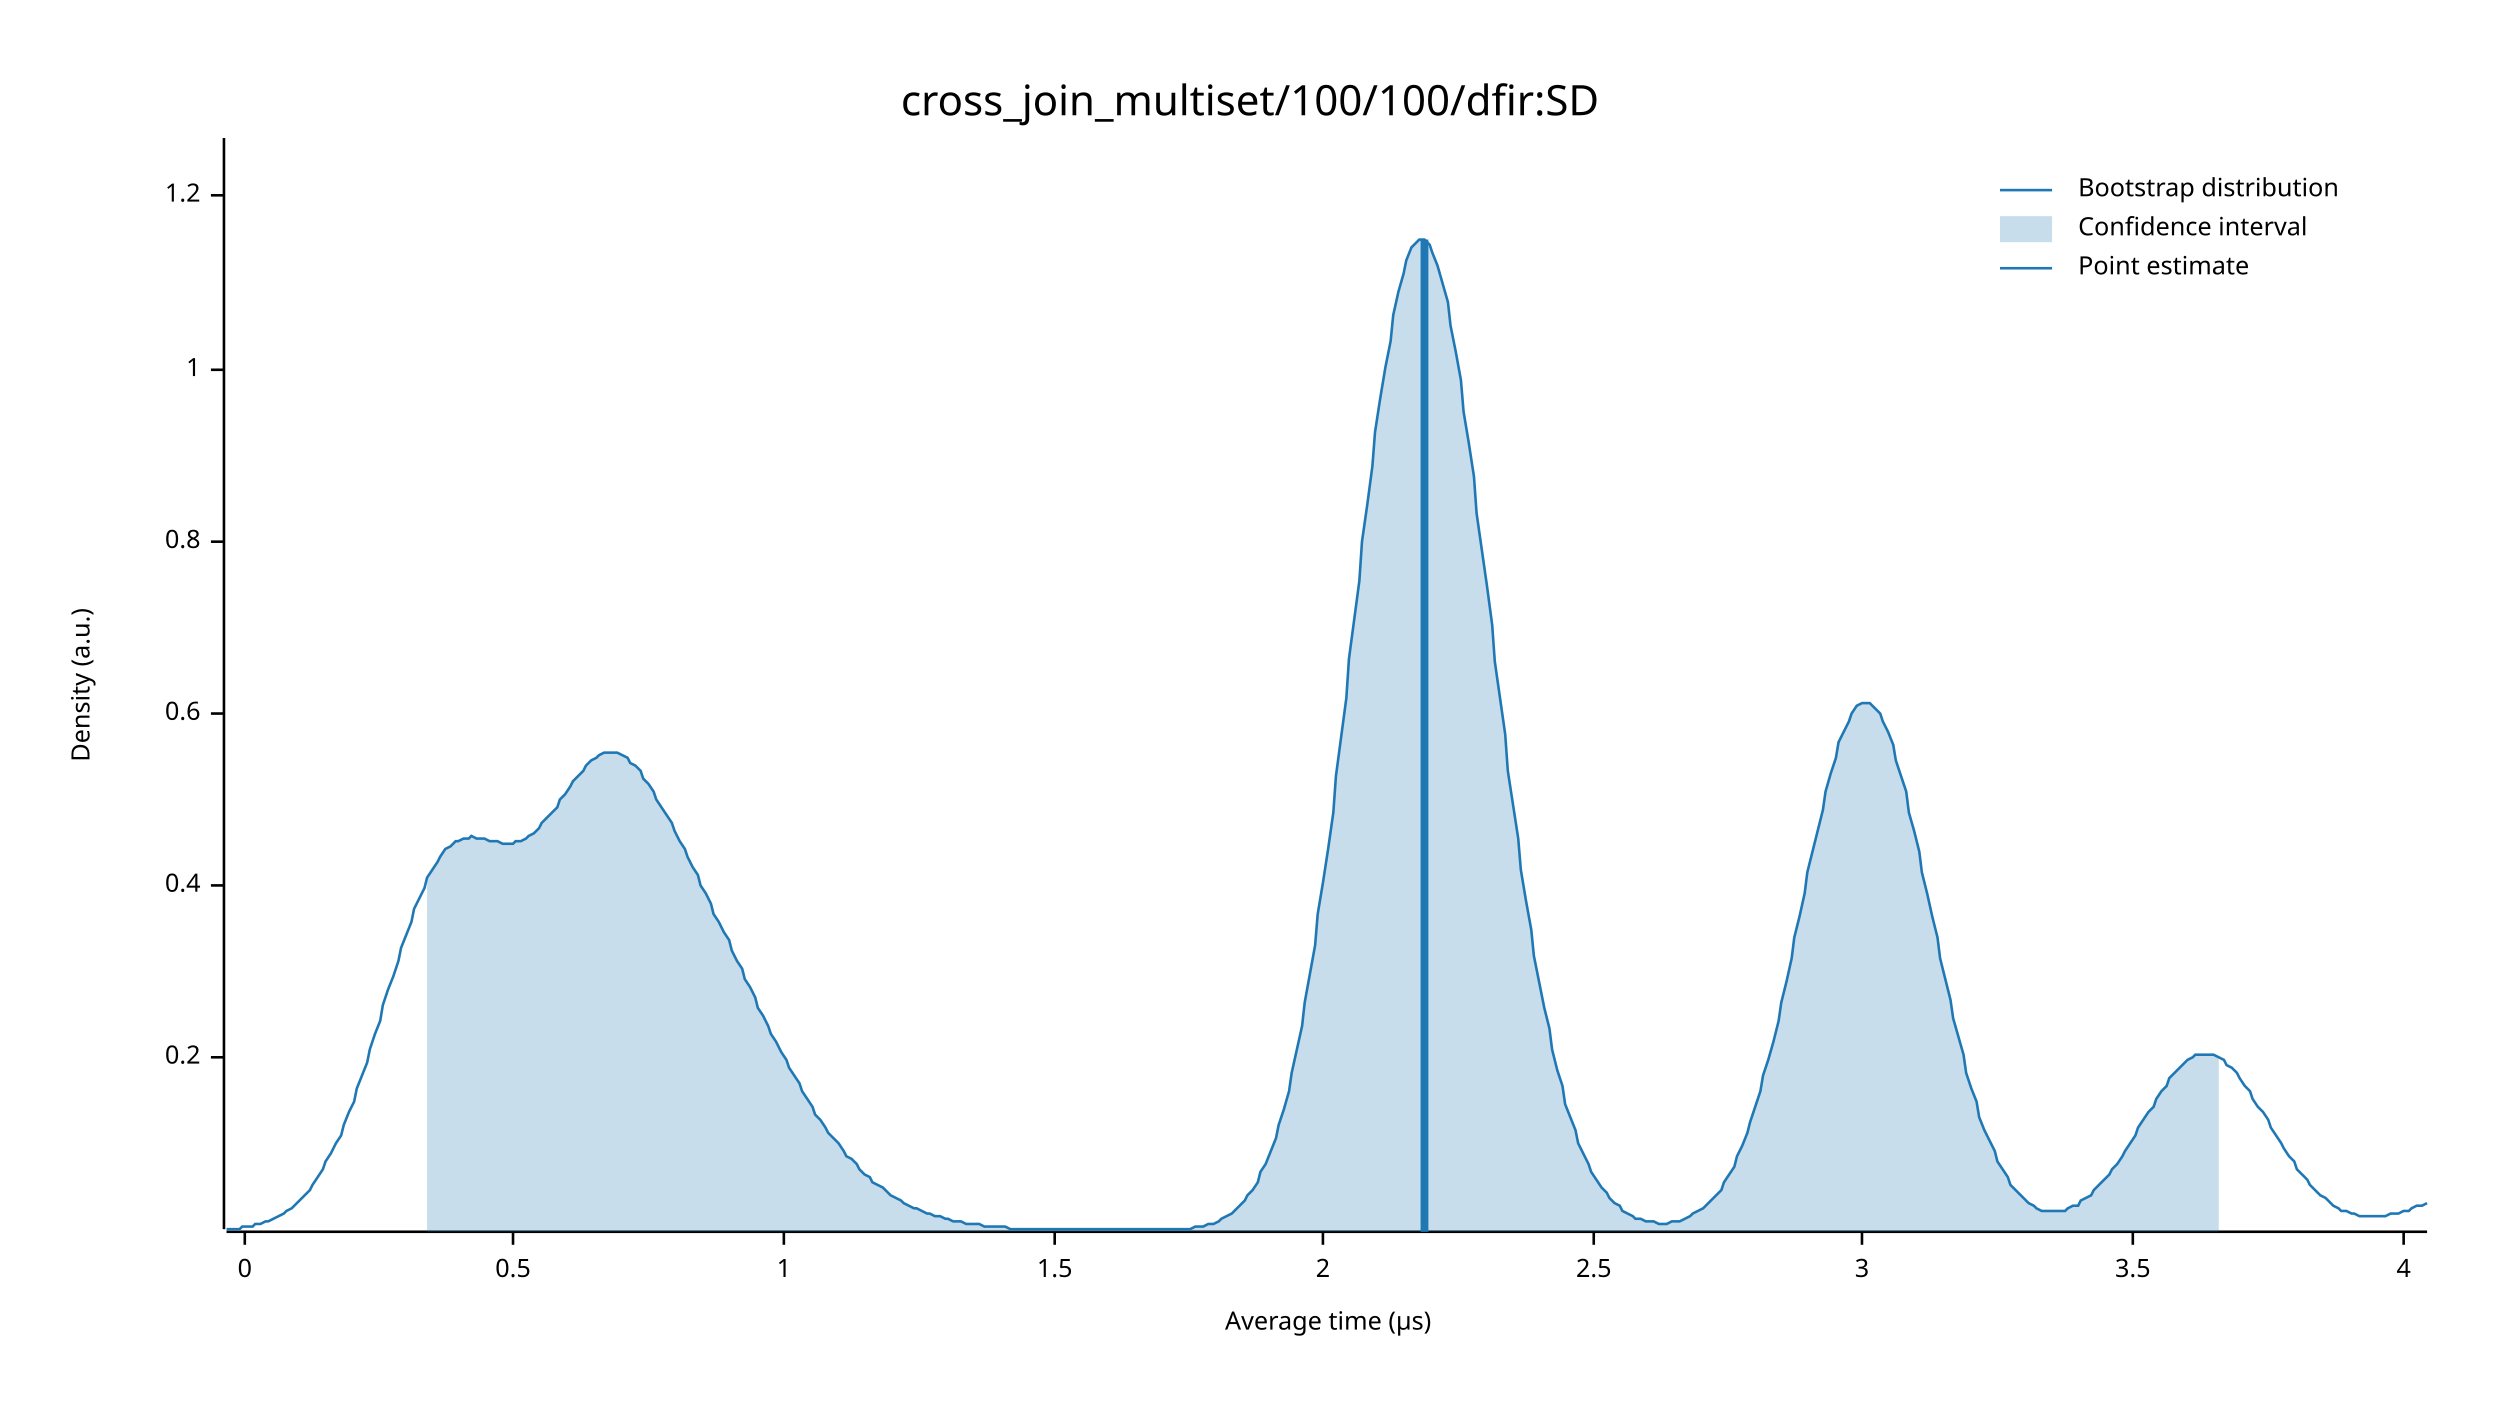
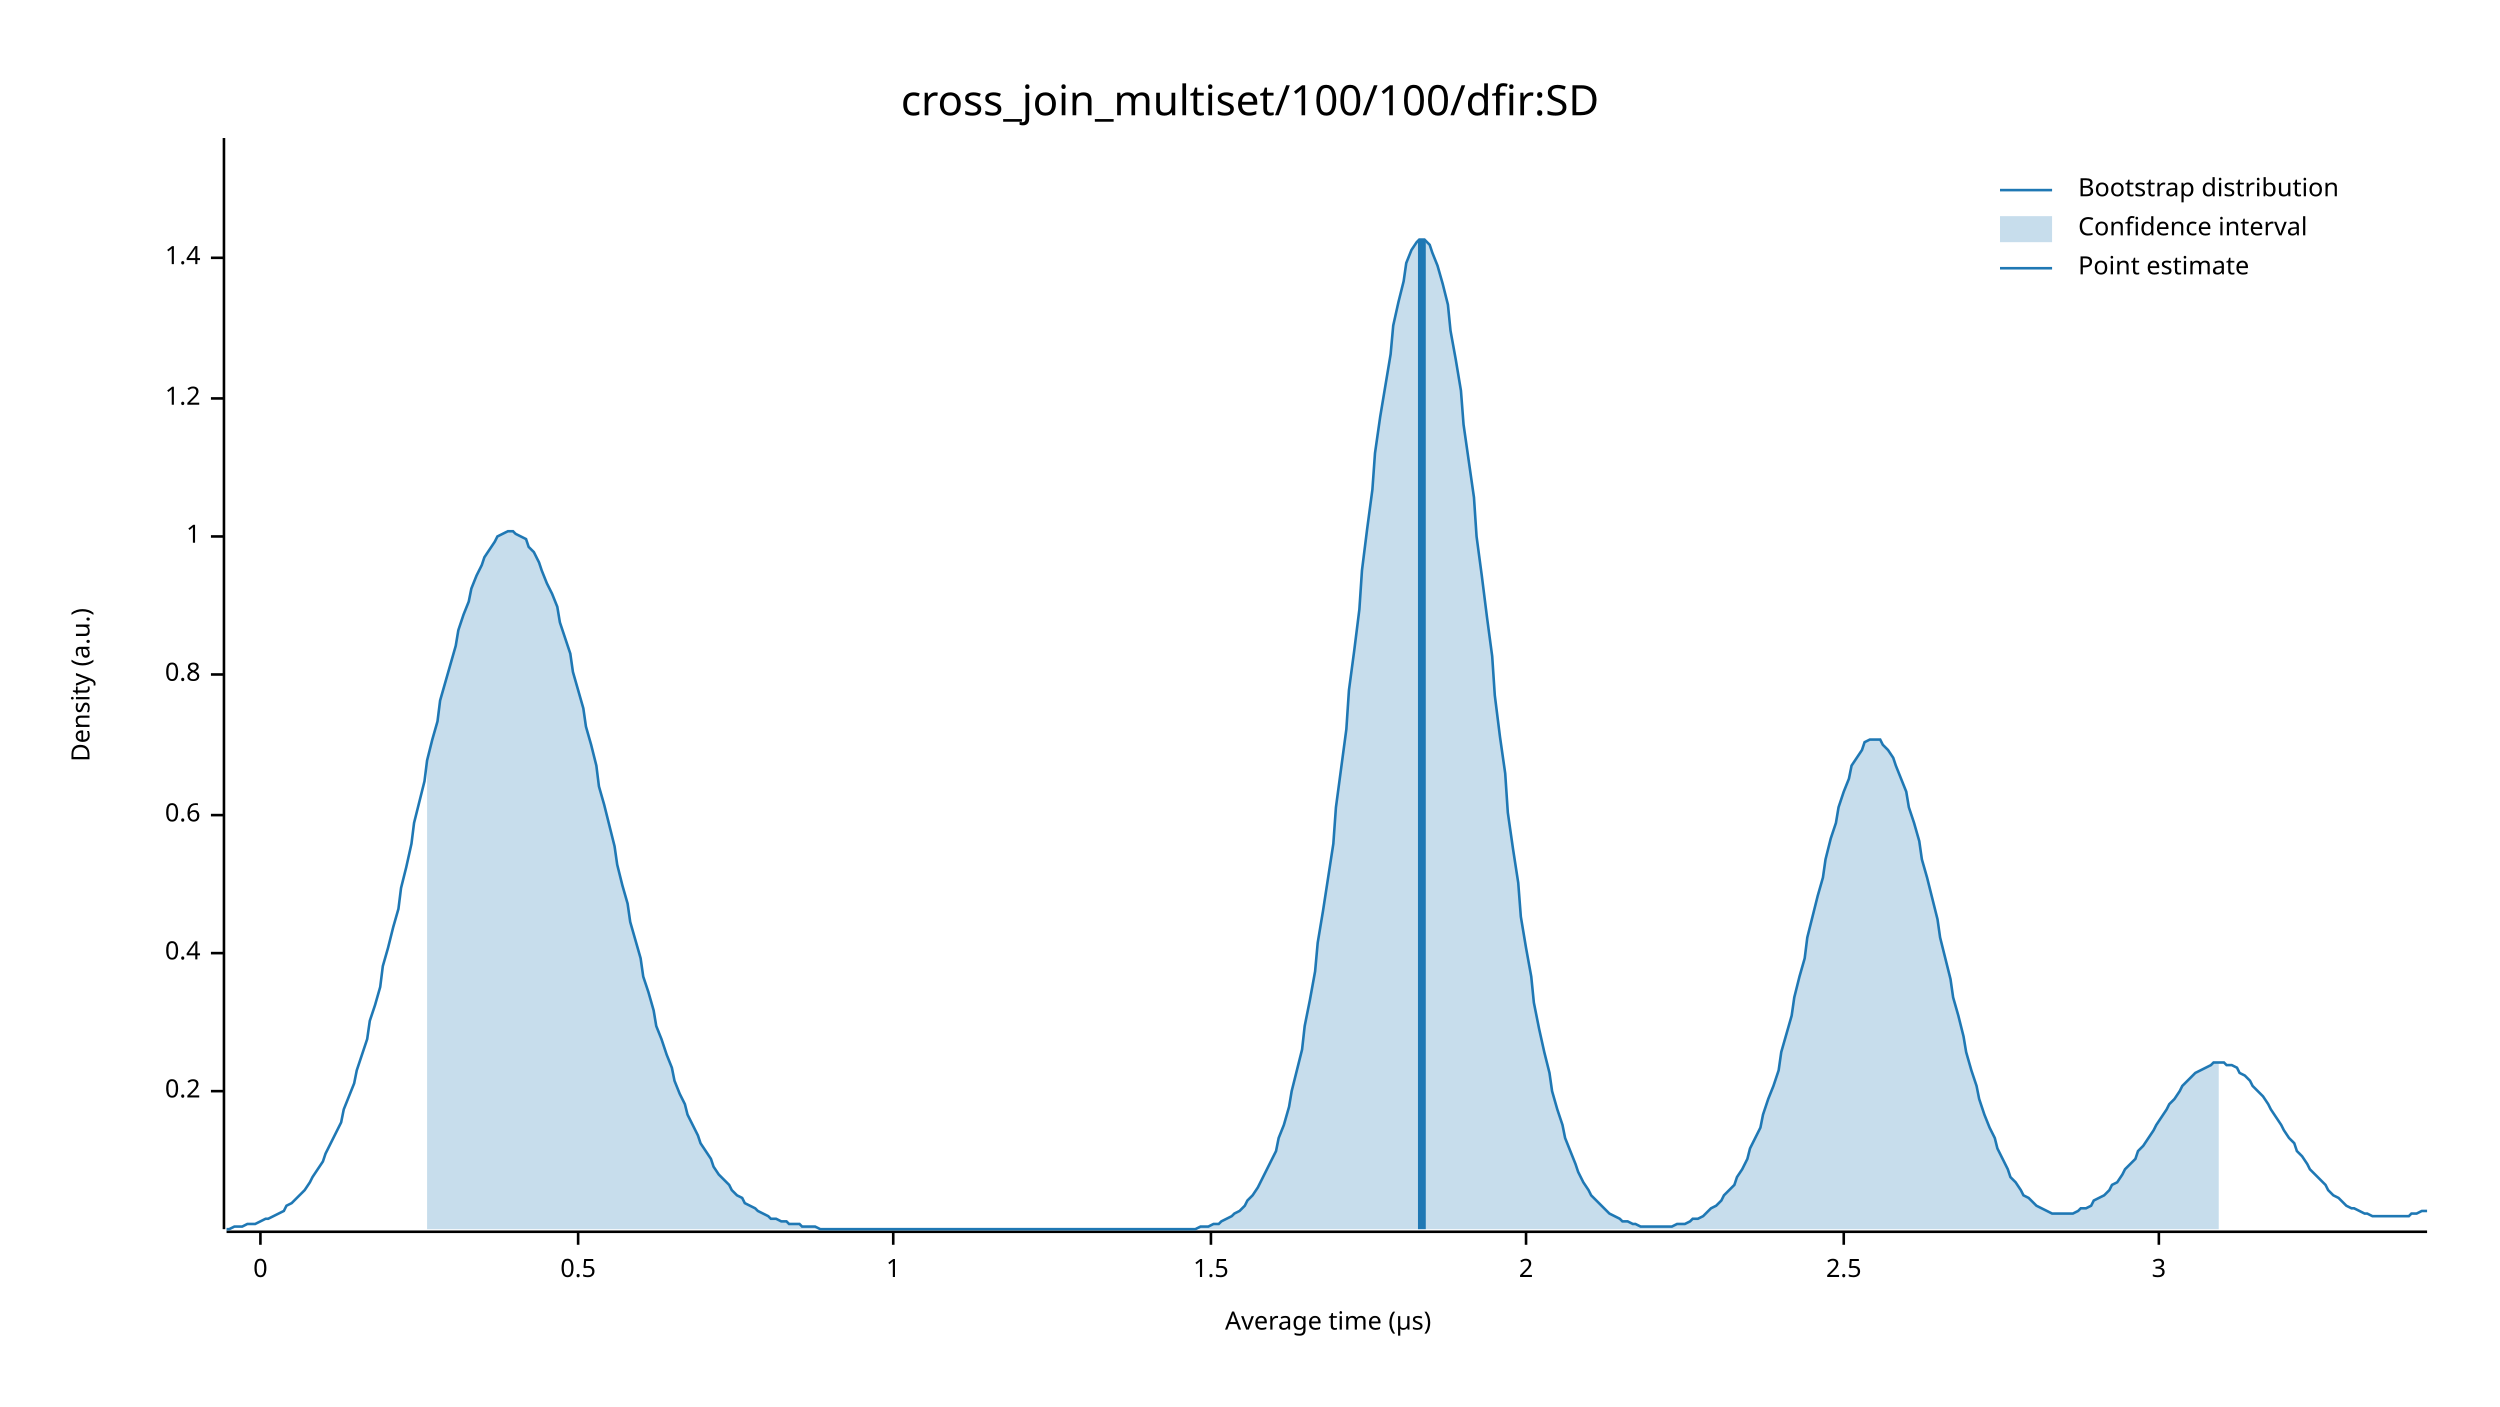
<svg xmlns="http://www.w3.org/2000/svg" width="960" height="540" viewBox="0 0 960 540">
  <text x="480" y="32" dy="0.76em" text-anchor="middle" font-family="sans-serif" font-size="16.129" opacity="1" fill="#000000">
cross_join_multiset/100/100/dfir:SD
</text>
  <text x="27" y="263" dy="0.76em" text-anchor="middle" font-family="sans-serif" font-size="9.677" opacity="1" fill="#000000" transform="rotate(270, 27, 263)">
Density (a.u.)
</text>
  <text x="510" y="513" dy="-0.5ex" text-anchor="middle" font-family="sans-serif" font-size="9.677" opacity="1" fill="#000000">
Average time (µs)
</text>
  <polyline fill="none" opacity="1" stroke="#000000" stroke-width="1" points="86,53 86,472 " />
-   <text x="77" y="406" dy="0.5ex" text-anchor="end" font-family="sans-serif" font-size="9.677" opacity="1" fill="#000000">
+   <text x="77" y="419" dy="0.5ex" text-anchor="end" font-family="sans-serif" font-size="9.677" opacity="1" fill="#000000">
0.2
</text>
-   <polyline fill="none" opacity="1" stroke="#000000" stroke-width="1" points="81,406 86,406 " />
-   <text x="77" y="340" dy="0.5ex" text-anchor="end" font-family="sans-serif" font-size="9.677" opacity="1" fill="#000000">
+   <polyline fill="none" opacity="1" stroke="#000000" stroke-width="1" points="81,419 86,419 " />
+   <text x="77" y="366" dy="0.5ex" text-anchor="end" font-family="sans-serif" font-size="9.677" opacity="1" fill="#000000">
0.4
</text>
-   <polyline fill="none" opacity="1" stroke="#000000" stroke-width="1" points="81,340 86,340 " />
-   <text x="77" y="274" dy="0.5ex" text-anchor="end" font-family="sans-serif" font-size="9.677" opacity="1" fill="#000000">
+   <polyline fill="none" opacity="1" stroke="#000000" stroke-width="1" points="81,366 86,366 " />
+   <text x="77" y="313" dy="0.5ex" text-anchor="end" font-family="sans-serif" font-size="9.677" opacity="1" fill="#000000">
0.6
</text>
-   <polyline fill="none" opacity="1" stroke="#000000" stroke-width="1" points="81,274 86,274 " />
-   <text x="77" y="208" dy="0.5ex" text-anchor="end" font-family="sans-serif" font-size="9.677" opacity="1" fill="#000000">
+   <polyline fill="none" opacity="1" stroke="#000000" stroke-width="1" points="81,313 86,313 " />
+   <text x="77" y="259" dy="0.5ex" text-anchor="end" font-family="sans-serif" font-size="9.677" opacity="1" fill="#000000">
0.8
</text>
-   <polyline fill="none" opacity="1" stroke="#000000" stroke-width="1" points="81,208 86,208 " />
-   <text x="77" y="142" dy="0.5ex" text-anchor="end" font-family="sans-serif" font-size="9.677" opacity="1" fill="#000000">
+   <polyline fill="none" opacity="1" stroke="#000000" stroke-width="1" points="81,259 86,259 " />
+   <text x="77" y="206" dy="0.5ex" text-anchor="end" font-family="sans-serif" font-size="9.677" opacity="1" fill="#000000">
1
</text>
-   <polyline fill="none" opacity="1" stroke="#000000" stroke-width="1" points="81,142 86,142 " />
-   <text x="77" y="75" dy="0.5ex" text-anchor="end" font-family="sans-serif" font-size="9.677" opacity="1" fill="#000000">
+   <polyline fill="none" opacity="1" stroke="#000000" stroke-width="1" points="81,206 86,206 " />
+   <text x="77" y="153" dy="0.5ex" text-anchor="end" font-family="sans-serif" font-size="9.677" opacity="1" fill="#000000">
1.2
</text>
-   <polyline fill="none" opacity="1" stroke="#000000" stroke-width="1" points="81,75 86,75 " />
+   <polyline fill="none" opacity="1" stroke="#000000" stroke-width="1" points="81,153 86,153 " />
+   <text x="77" y="99" dy="0.5ex" text-anchor="end" font-family="sans-serif" font-size="9.677" opacity="1" fill="#000000">
+ 1.4
+ </text>
+   <polyline fill="none" opacity="1" stroke="#000000" stroke-width="1" points="81,99 86,99 " />
  <polyline fill="none" opacity="1" stroke="#000000" stroke-width="1" points="87,473 932,473 " />
-   <text x="94" y="483" dy="0.76em" text-anchor="middle" font-family="sans-serif" font-size="9.677" opacity="1" fill="#000000">
+   <text x="100" y="483" dy="0.76em" text-anchor="middle" font-family="sans-serif" font-size="9.677" opacity="1" fill="#000000">
0
</text>
-   <polyline fill="none" opacity="1" stroke="#000000" stroke-width="1" points="94,473 94,478 " />
-   <text x="197" y="483" dy="0.76em" text-anchor="middle" font-family="sans-serif" font-size="9.677" opacity="1" fill="#000000">
+   <polyline fill="none" opacity="1" stroke="#000000" stroke-width="1" points="100,473 100,478 " />
+   <text x="222" y="483" dy="0.76em" text-anchor="middle" font-family="sans-serif" font-size="9.677" opacity="1" fill="#000000">
0.5
</text>
-   <polyline fill="none" opacity="1" stroke="#000000" stroke-width="1" points="197,473 197,478 " />
-   <text x="301" y="483" dy="0.76em" text-anchor="middle" font-family="sans-serif" font-size="9.677" opacity="1" fill="#000000">
+   <polyline fill="none" opacity="1" stroke="#000000" stroke-width="1" points="222,473 222,478 " />
+   <text x="343" y="483" dy="0.76em" text-anchor="middle" font-family="sans-serif" font-size="9.677" opacity="1" fill="#000000">
1
</text>
-   <polyline fill="none" opacity="1" stroke="#000000" stroke-width="1" points="301,473 301,478 " />
-   <text x="405" y="483" dy="0.76em" text-anchor="middle" font-family="sans-serif" font-size="9.677" opacity="1" fill="#000000">
+   <polyline fill="none" opacity="1" stroke="#000000" stroke-width="1" points="343,473 343,478 " />
+   <text x="465" y="483" dy="0.76em" text-anchor="middle" font-family="sans-serif" font-size="9.677" opacity="1" fill="#000000">
1.5
</text>
-   <polyline fill="none" opacity="1" stroke="#000000" stroke-width="1" points="405,473 405,478 " />
-   <text x="508" y="483" dy="0.76em" text-anchor="middle" font-family="sans-serif" font-size="9.677" opacity="1" fill="#000000">
+   <polyline fill="none" opacity="1" stroke="#000000" stroke-width="1" points="465,473 465,478 " />
+   <text x="586" y="483" dy="0.76em" text-anchor="middle" font-family="sans-serif" font-size="9.677" opacity="1" fill="#000000">
2
</text>
-   <polyline fill="none" opacity="1" stroke="#000000" stroke-width="1" points="508,473 508,478 " />
-   <text x="612" y="483" dy="0.76em" text-anchor="middle" font-family="sans-serif" font-size="9.677" opacity="1" fill="#000000">
+   <polyline fill="none" opacity="1" stroke="#000000" stroke-width="1" points="586,473 586,478 " />
+   <text x="708" y="483" dy="0.76em" text-anchor="middle" font-family="sans-serif" font-size="9.677" opacity="1" fill="#000000">
2.5
</text>
-   <polyline fill="none" opacity="1" stroke="#000000" stroke-width="1" points="612,473 612,478 " />
-   <text x="715" y="483" dy="0.76em" text-anchor="middle" font-family="sans-serif" font-size="9.677" opacity="1" fill="#000000">
+   <polyline fill="none" opacity="1" stroke="#000000" stroke-width="1" points="708,473 708,478 " />
+   <text x="829" y="483" dy="0.76em" text-anchor="middle" font-family="sans-serif" font-size="9.677" opacity="1" fill="#000000">
3
</text>
-   <polyline fill="none" opacity="1" stroke="#000000" stroke-width="1" points="715,473 715,478 " />
-   <text x="819" y="483" dy="0.76em" text-anchor="middle" font-family="sans-serif" font-size="9.677" opacity="1" fill="#000000">
- 3.5
- </text>
-   <polyline fill="none" opacity="1" stroke="#000000" stroke-width="1" points="819,473 819,478 " />
-   <text x="923" y="483" dy="0.76em" text-anchor="middle" font-family="sans-serif" font-size="9.677" opacity="1" fill="#000000">
- 4
- </text>
-   <polyline fill="none" opacity="1" stroke="#000000" stroke-width="1" points="923,473 923,478 " />
-   <polyline fill="none" opacity="1" stroke="#1F78B4" stroke-width="1" points="87,472 88,472 90,472 92,472 93,471 95,471 97,471 98,470 100,470 102,469 103,469 105,468 107,467 109,466 110,465 112,464 114,462 115,461 117,459 119,457 120,455 122,452 124,449 125,446 127,443 129,439 131,436 132,432 134,427 136,423 137,418 139,413 141,408 142,403 144,397 146,392 147,386 149,380 151,375 153,369 154,364 156,359 158,354 159,349 161,345 163,341 164,337 166,334 168,331 169,329 171,326 173,325 175,323 176,323 178,322 180,322 181,321 183,322 185,322 186,322 188,323 190,323 191,323 193,324 195,324 197,324 198,323 200,323 202,322 203,321 205,320 207,318 208,316 210,314 212,312 214,310 215,307 217,305 219,302 220,300 222,298 224,296 225,294 227,292 229,291 230,290 232,289 234,289 236,289 237,289 239,290 241,291 242,293 244,294 246,296 247,299 249,301 251,304 252,307 254,310 256,313 258,316 259,319 261,323 263,326 264,329 266,333 268,336 269,340 271,343 273,347 274,351 276,354 278,358 280,361 281,365 283,369 285,372 286,376 288,379 290,383 291,387 293,390 295,394 296,397 298,400 300,404 302,407 303,410 305,413 307,416 308,419 310,422 312,425 313,428 315,430 317,433 318,435 320,437 322,439 324,442 325,444 327,445 329,447 330,449 332,451 334,452 335,454 337,455 339,456 341,458 342,459 344,460 346,461 347,462 349,463 351,464 352,464 354,465 356,466 357,466 359,467 361,467 363,468 364,468 366,469 368,469 369,469 371,470 373,470 374,470 376,470 378,471 379,471 381,471 383,471 385,471 386,471 388,472 390,472 391,472 393,472 395,472 396,472 398,472 400,472 401,472 403,472 405,472 407,472 408,472 410,472 412,472 413,472 415,472 417,472 418,472 420,472 422,472 423,472 425,472 427,472 429,472 430,472 432,472 434,472 435,472 437,472 439,472 440,472 442,472 444,472 445,472 447,472 449,472 451,472 452,472 454,472 456,472 457,472 459,471 461,471 462,471 464,470 466,470 468,469 469,468 471,467 473,466 474,465 476,463 478,461 479,459 481,457 483,454 484,450 486,447 488,442 490,437 491,432 493,426 495,419 496,412 498,403 500,394 501,385 503,374 505,363 506,351 508,339 510,326 512,312 513,298 515,283 517,268 518,253 520,238 522,223 523,208 525,194 527,179 528,166 530,153 532,141 534,131 535,121 537,112 539,105 540,100 542,95 544,93 545,92 547,92 549,94 550,97 552,102 554,109 556,116 557,125 559,135 561,146 562,158 564,170 566,183 567,197 569,211 571,225 573,240 574,254 576,268 578,282 579,296 581,309 583,322 584,334 586,346 588,357 589,367 591,377 593,387 595,395 596,403 598,411 600,417 601,424 603,429 605,434 606,439 608,443 610,447 611,450 613,453 615,456 617,458 618,460 620,462 622,463 623,465 625,466 627,467 628,468 630,468 632,469 633,469 635,469 637,470 639,470 640,470 642,469 644,469 645,469 647,468 649,467 650,466 652,465 654,464 655,463 657,461 659,459 661,457 662,454 664,451 666,448 667,444 669,440 671,435 672,431 674,425 676,419 677,413 679,407 681,400 683,392 684,385 686,377 688,368 689,360 691,352 693,343 694,335 696,327 698,319 700,311 701,304 703,297 705,291 706,285 708,281 710,277 711,274 713,271 715,270 716,270 718,270 720,272 722,274 723,277 725,281 727,286 728,292 730,298 732,304 733,312 735,319 737,327 738,335 740,343 742,352 744,360 745,368 747,376 749,384 750,391 752,398 754,405 755,412 757,418 759,423 760,429 762,434 764,438 766,442 767,446 769,449 771,452 772,455 774,457 776,459 777,460 779,462 781,463 782,464 784,465 786,465 788,465 789,465 791,465 793,465 794,464 796,463 798,463 799,461 801,460 803,459 804,457 806,455 808,453 810,451 811,449 813,447 815,444 816,442 818,439 820,436 821,433 823,430 825,427 827,425 828,422 830,419 832,417 833,414 835,412 837,410 838,409 840,407 842,406 843,405 845,405 847,405 849,405 850,405 852,406 854,407 855,409 857,410 859,412 860,414 862,417 864,419 865,422 867,425 869,427 871,430 872,433 874,436 876,439 877,441 879,444 881,446 882,449 884,451 886,453 887,455 889,457 891,459 893,460 894,461 896,463 898,464 899,465 901,465 903,466 904,466 906,467 908,467 909,467 911,467 913,467 915,467 916,467 918,466 920,466 921,466 923,465 925,465 926,464 928,463 930,463 932,462 " />
-   <polygon opacity="0.25" fill="#1F78B4" points="164,337 166,334 168,331 169,329 171,326 173,325 175,323 176,323 178,322 180,322 181,321 183,322 185,322 186,322 188,323 190,323 191,323 193,324 195,324 197,324 198,323 200,323 202,322 203,321 205,320 207,318 208,316 210,314 212,312 214,310 215,307 217,305 219,302 220,300 222,298 224,296 225,294 227,292 229,291 230,290 232,289 234,289 236,289 237,289 239,290 241,291 242,293 244,294 246,296 247,299 249,301 251,304 252,307 254,310 256,313 258,316 259,319 261,323 263,326 264,329 266,333 268,336 269,340 271,343 273,347 274,351 276,354 278,358 280,361 281,365 283,369 285,372 286,376 288,379 290,383 291,387 293,390 295,394 296,397 298,400 300,404 302,407 303,410 305,413 307,416 308,419 310,422 312,425 313,428 315,430 317,433 318,435 320,437 322,439 324,442 325,444 327,445 329,447 330,449 332,451 334,452 335,454 337,455 339,456 341,458 342,459 344,460 346,461 347,462 349,463 351,464 352,464 354,465 356,466 357,466 359,467 361,467 363,468 364,468 366,469 368,469 369,469 371,470 373,470 374,470 376,470 378,471 379,471 381,471 383,471 385,471 386,471 388,472 390,472 391,472 393,472 395,472 396,472 398,472 400,472 401,472 403,472 405,472 407,472 408,472 410,472 412,472 413,472 415,472 417,472 418,472 420,472 422,472 423,472 425,472 427,472 429,472 430,472 432,472 434,472 435,472 437,472 439,472 440,472 442,472 444,472 445,472 447,472 449,472 451,472 452,472 454,472 456,472 457,472 459,471 461,471 462,471 464,470 466,470 468,469 469,468 471,467 473,466 474,465 476,463 478,461 479,459 481,457 483,454 484,450 486,447 488,442 490,437 491,432 493,426 495,419 496,412 498,403 500,394 501,385 503,374 505,363 506,351 508,339 510,326 512,312 513,298 515,283 517,268 518,253 520,238 522,223 523,208 525,194 527,179 528,166 530,153 532,141 534,131 535,121 537,112 539,105 540,100 542,95 544,93 545,92 547,92 549,94 550,97 552,102 554,109 556,116 557,125 559,135 561,146 562,158 564,170 566,183 567,197 569,211 571,225 573,240 574,254 576,268 578,282 579,296 581,309 583,322 584,334 586,346 588,357 589,367 591,377 593,387 595,395 596,403 598,411 600,417 601,424 603,429 605,434 606,439 608,443 610,447 611,450 613,453 615,456 617,458 618,460 620,462 622,463 623,465 625,466 627,467 628,468 630,468 632,469 633,469 635,469 637,470 639,470 640,470 642,469 644,469 645,469 647,468 649,467 650,466 652,465 654,464 655,463 657,461 659,459 661,457 662,454 664,451 666,448 667,444 669,440 671,435 672,431 674,425 676,419 677,413 679,407 681,400 683,392 684,385 686,377 688,368 689,360 691,352 693,343 694,335 696,327 698,319 700,311 701,304 703,297 705,291 706,285 708,281 710,277 711,274 713,271 715,270 716,270 718,270 720,272 722,274 723,277 725,281 727,286 728,292 730,298 732,304 733,312 735,319 737,327 738,335 740,343 742,352 744,360 745,368 747,376 749,384 750,391 752,398 754,405 755,412 757,418 759,423 760,429 762,434 764,438 766,442 767,446 769,449 771,452 772,455 774,457 776,459 777,460 779,462 781,463 782,464 784,465 786,465 788,465 789,465 791,465 793,465 794,464 796,463 798,463 799,461 801,460 803,459 804,457 806,455 808,453 810,451 811,449 813,447 815,444 816,442 818,439 820,436 821,433 823,430 825,427 827,425 828,422 830,419 832,417 833,414 835,412 837,410 838,409 840,407 842,406 843,405 845,405 847,405 849,405 850,405 852,406 852,473 164,473 " />
-   <polyline fill="none" opacity="1" stroke="#1F78B4" stroke-width="3" points="547,473 547,92 " />
+   <polyline fill="none" opacity="1" stroke="#000000" stroke-width="1" points="829,473 829,478 " />
+   <polyline fill="none" opacity="1" stroke="#1F78B4" stroke-width="1" points="87,472 88,472 90,471 92,471 93,471 95,470 97,470 98,470 100,469 102,468 103,468 105,467 107,466 109,465 110,463 112,462 114,460 115,459 117,457 119,454 120,452 122,449 124,446 125,443 127,439 129,435 131,431 132,426 134,421 136,416 137,411 139,405 141,399 142,392 144,386 146,379 147,371 149,364 151,356 153,349 154,341 156,333 158,324 159,316 161,308 163,300 164,292 166,284 168,277 169,269 171,262 173,255 175,248 176,242 178,236 180,231 181,226 183,221 185,217 186,214 188,211 190,208 191,206 193,205 195,204 197,204 198,205 200,206 202,207 203,210 205,212 207,216 208,219 210,224 212,228 214,233 215,239 217,245 219,251 220,258 222,265 224,272 225,279 227,286 229,294 230,302 232,309 234,317 236,325 237,332 239,340 241,347 242,354 244,361 246,368 247,375 249,381 251,388 252,394 254,399 256,405 258,410 259,415 261,420 263,424 264,428 266,432 268,436 269,439 271,442 273,445 274,448 276,451 278,453 280,455 281,457 283,459 285,460 286,462 288,463 290,464 291,465 293,466 295,467 296,468 298,468 300,469 302,469 303,470 305,470 307,470 308,471 310,471 312,471 313,471 315,472 317,472 318,472 320,472 322,472 324,472 325,472 327,472 329,472 330,472 332,472 334,472 335,472 337,472 339,472 341,472 342,472 344,472 346,472 347,472 349,472 351,472 352,472 354,472 356,472 357,472 359,472 361,472 363,472 364,472 366,472 368,472 369,472 371,472 373,472 374,472 376,472 378,472 379,472 381,472 383,472 385,472 386,472 388,472 390,472 391,472 393,472 395,472 396,472 398,472 400,472 401,472 403,472 405,472 407,472 408,472 410,472 412,472 413,472 415,472 417,472 418,472 420,472 422,472 423,472 425,472 427,472 429,472 430,472 432,472 434,472 435,472 437,472 439,472 440,472 442,472 444,472 445,472 447,472 449,472 451,472 452,472 454,472 456,472 457,472 459,472 461,471 462,471 464,471 466,470 468,470 469,469 471,468 473,467 474,466 476,465 478,463 479,461 481,459 483,456 484,454 486,450 488,446 490,442 491,437 493,432 495,425 496,419 498,411 500,403 501,394 503,384 505,373 506,362 508,350 510,337 512,324 513,310 515,295 517,280 518,265 520,250 522,234 523,219 525,203 527,188 528,174 530,160 532,148 534,136 535,125 537,116 539,108 540,101 542,96 544,93 545,92 547,92 549,94 550,97 552,102 554,109 556,117 557,127 559,138 561,150 562,163 564,177 566,191 567,206 569,221 571,237 573,252 574,267 576,283 578,297 579,312 581,326 583,339 584,352 586,364 588,375 589,385 591,395 593,404 595,412 596,419 598,426 600,432 601,437 603,442 605,447 606,450 608,454 610,457 611,459 613,461 615,463 617,465 618,466 620,467 622,468 623,469 625,469 627,470 628,470 630,471 632,471 633,471 635,471 637,471 639,471 640,471 642,471 644,470 645,470 647,470 649,469 650,468 652,468 654,467 655,466 657,464 659,463 661,461 662,459 664,457 666,455 667,452 669,449 671,445 672,441 674,437 676,433 677,428 679,422 681,417 683,411 684,404 686,397 688,390 689,383 691,375 693,368 694,360 696,352 698,344 700,337 701,330 703,322 705,316 706,310 708,304 710,299 711,294 713,291 715,288 716,285 718,284 720,284 722,284 723,286 725,288 727,291 728,294 730,299 732,304 733,310 735,316 737,323 738,330 740,337 742,345 744,353 745,360 747,368 749,376 750,383 752,390 754,398 755,404 757,411 759,417 760,422 762,428 764,433 766,437 767,441 769,445 771,449 772,452 774,454 776,457 777,459 779,460 781,462 782,463 784,464 786,465 788,466 789,466 791,466 793,466 794,466 796,466 798,465 799,464 801,464 803,463 804,461 806,460 808,459 810,457 811,455 813,454 815,451 816,449 818,447 820,445 821,442 823,440 825,437 827,434 828,432 830,429 832,426 833,424 835,422 837,419 838,417 840,415 842,413 843,412 845,411 847,410 849,409 850,408 852,408 854,408 855,409 857,409 859,410 860,412 862,413 864,415 865,417 867,419 869,421 871,424 872,426 874,429 876,432 877,434 879,437 881,439 882,442 884,444 886,447 887,449 889,451 891,453 893,455 894,457 896,459 898,460 899,461 901,463 903,464 904,464 906,465 908,466 909,466 911,467 913,467 915,467 916,467 918,467 920,467 921,467 923,467 925,467 926,466 928,466 930,465 932,465 " />
+   <polygon opacity="0.25" fill="#1F78B4" points="164,292 166,284 168,277 169,269 171,262 173,255 175,248 176,242 178,236 180,231 181,226 183,221 185,217 186,214 188,211 190,208 191,206 193,205 195,204 197,204 198,205 200,206 202,207 203,210 205,212 207,216 208,219 210,224 212,228 214,233 215,239 217,245 219,251 220,258 222,265 224,272 225,279 227,286 229,294 230,302 232,309 234,317 236,325 237,332 239,340 241,347 242,354 244,361 246,368 247,375 249,381 251,388 252,394 254,399 256,405 258,410 259,415 261,420 263,424 264,428 266,432 268,436 269,439 271,442 273,445 274,448 276,451 278,453 280,455 281,457 283,459 285,460 286,462 288,463 290,464 291,465 293,466 295,467 296,468 298,468 300,469 302,469 303,470 305,470 307,470 308,471 310,471 312,471 313,471 315,472 317,472 318,472 320,472 322,472 324,472 325,472 327,472 329,472 330,472 332,472 334,472 335,472 337,472 339,472 341,472 342,472 344,472 346,472 347,472 349,472 351,472 352,472 354,472 356,472 357,472 359,472 361,472 363,472 364,472 366,472 368,472 369,472 371,472 373,472 374,472 376,472 378,472 379,472 381,472 383,472 385,472 386,472 388,472 390,472 391,472 393,472 395,472 396,472 398,472 400,472 401,472 403,472 405,472 407,472 408,472 410,472 412,472 413,472 415,472 417,472 418,472 420,472 422,472 423,472 425,472 427,472 429,472 430,472 432,472 434,472 435,472 437,472 439,472 440,472 442,472 444,472 445,472 447,472 449,472 451,472 452,472 454,472 456,472 457,472 459,472 461,471 462,471 464,471 466,470 468,470 469,469 471,468 473,467 474,466 476,465 478,463 479,461 481,459 483,456 484,454 486,450 488,446 490,442 491,437 493,432 495,425 496,419 498,411 500,403 501,394 503,384 505,373 506,362 508,350 510,337 512,324 513,310 515,295 517,280 518,265 520,250 522,234 523,219 525,203 527,188 528,174 530,160 532,148 534,136 535,125 537,116 539,108 540,101 542,96 544,93 545,92 547,92 549,94 550,97 552,102 554,109 556,117 557,127 559,138 561,150 562,163 564,177 566,191 567,206 569,221 571,237 573,252 574,267 576,283 578,297 579,312 581,326 583,339 584,352 586,364 588,375 589,385 591,395 593,404 595,412 596,419 598,426 600,432 601,437 603,442 605,447 606,450 608,454 610,457 611,459 613,461 615,463 617,465 618,466 620,467 622,468 623,469 625,469 627,470 628,470 630,471 632,471 633,471 635,471 637,471 639,471 640,471 642,471 644,470 645,470 647,470 649,469 650,468 652,468 654,467 655,466 657,464 659,463 661,461 662,459 664,457 666,455 667,452 669,449 671,445 672,441 674,437 676,433 677,428 679,422 681,417 683,411 684,404 686,397 688,390 689,383 691,375 693,368 694,360 696,352 698,344 700,337 701,330 703,322 705,316 706,310 708,304 710,299 711,294 713,291 715,288 716,285 718,284 720,284 722,284 723,286 725,288 727,291 728,294 730,299 732,304 733,310 735,316 737,323 738,330 740,337 742,345 744,353 745,360 747,368 749,376 750,383 752,390 754,398 755,404 757,411 759,417 760,422 762,428 764,433 766,437 767,441 769,445 771,449 772,452 774,454 776,457 777,459 779,460 781,462 782,463 784,464 786,465 788,466 789,466 791,466 793,466 794,466 796,466 798,465 799,464 801,464 803,463 804,461 806,460 808,459 810,457 811,455 813,454 815,451 816,449 818,447 820,445 821,442 823,440 825,437 827,434 828,432 830,429 832,426 833,424 835,422 837,419 838,417 840,415 842,413 843,412 845,411 847,410 849,409 850,408 852,408 852,472 164,472 " />
+   <polyline fill="none" opacity="1" stroke="#1F78B4" stroke-width="3" points="546,472 546,92 " />
  <text x="798" y="68" dy="0.76em" text-anchor="start" font-family="sans-serif" font-size="9.677" opacity="1" fill="#000000">
Bootstrap distribution
</text>
  <text x="798" y="83" dy="0.76em" text-anchor="start" font-family="sans-serif" font-size="9.677" opacity="1" fill="#000000">
Confidence interval
</text>
  <text x="798" y="98" dy="0.76em" text-anchor="start" font-family="sans-serif" font-size="9.677" opacity="1" fill="#000000">
Point estimate
</text>
  <polyline fill="none" opacity="1" stroke="#1F78B4" stroke-width="1" points="768,73 788,73 " />
  <rect x="768" y="83" width="20" height="10" opacity="0.25" fill="#1F78B4" stroke="none" />
  <polyline fill="none" opacity="1" stroke="#1F78B4" stroke-width="1" points="768,103 788,103 " />
</svg>
